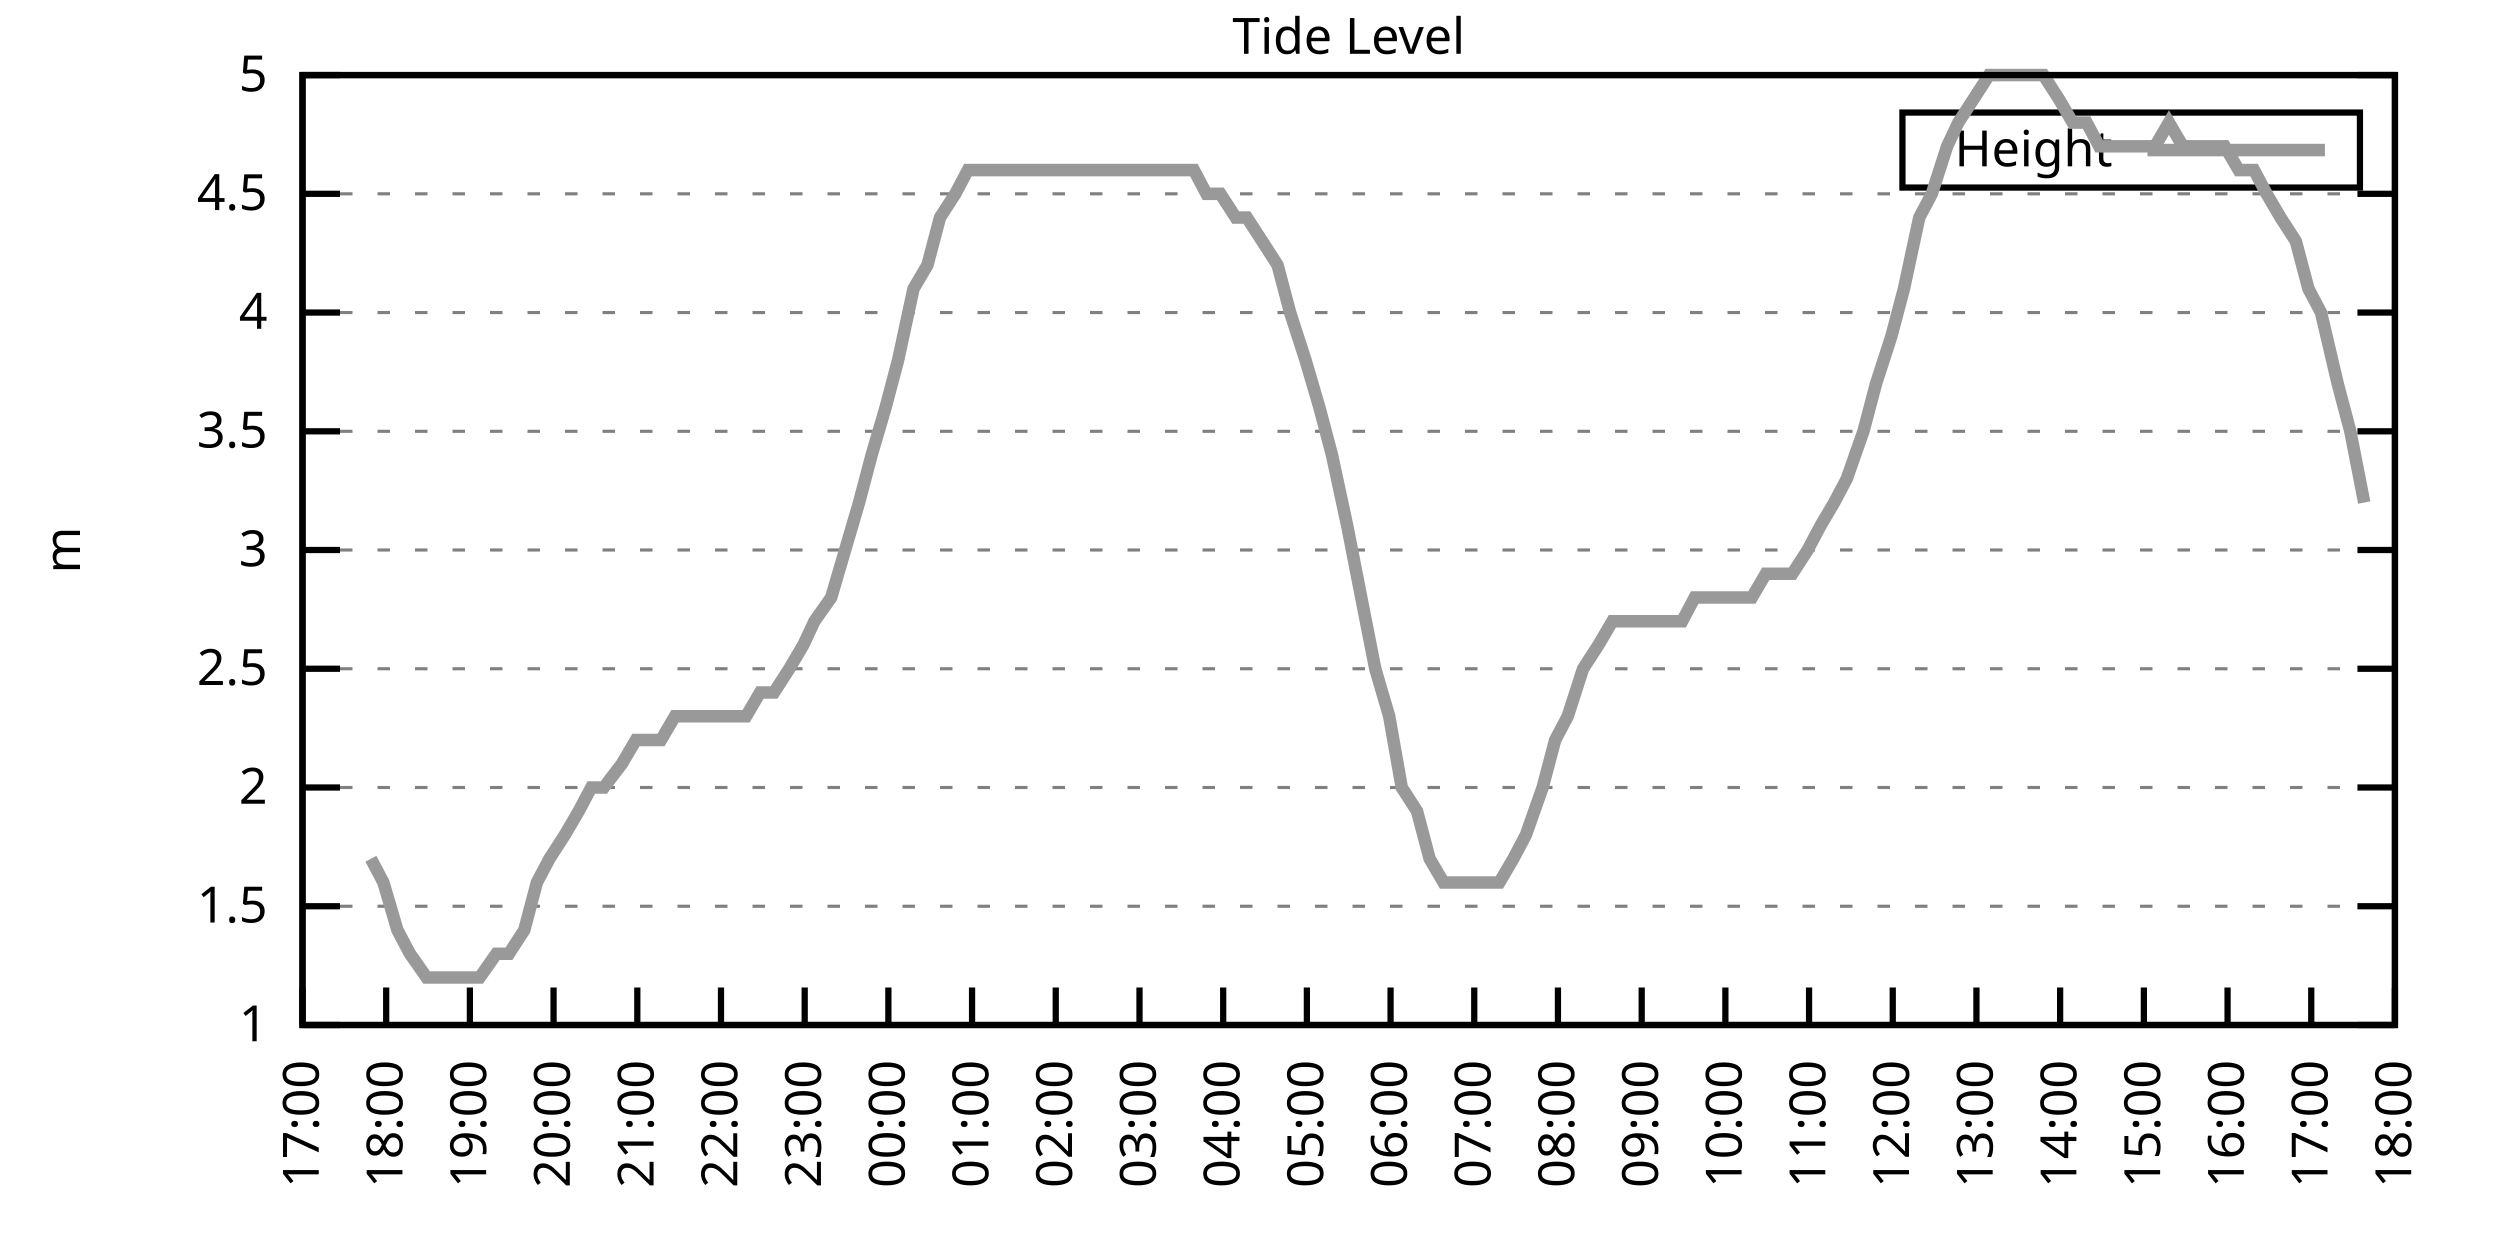
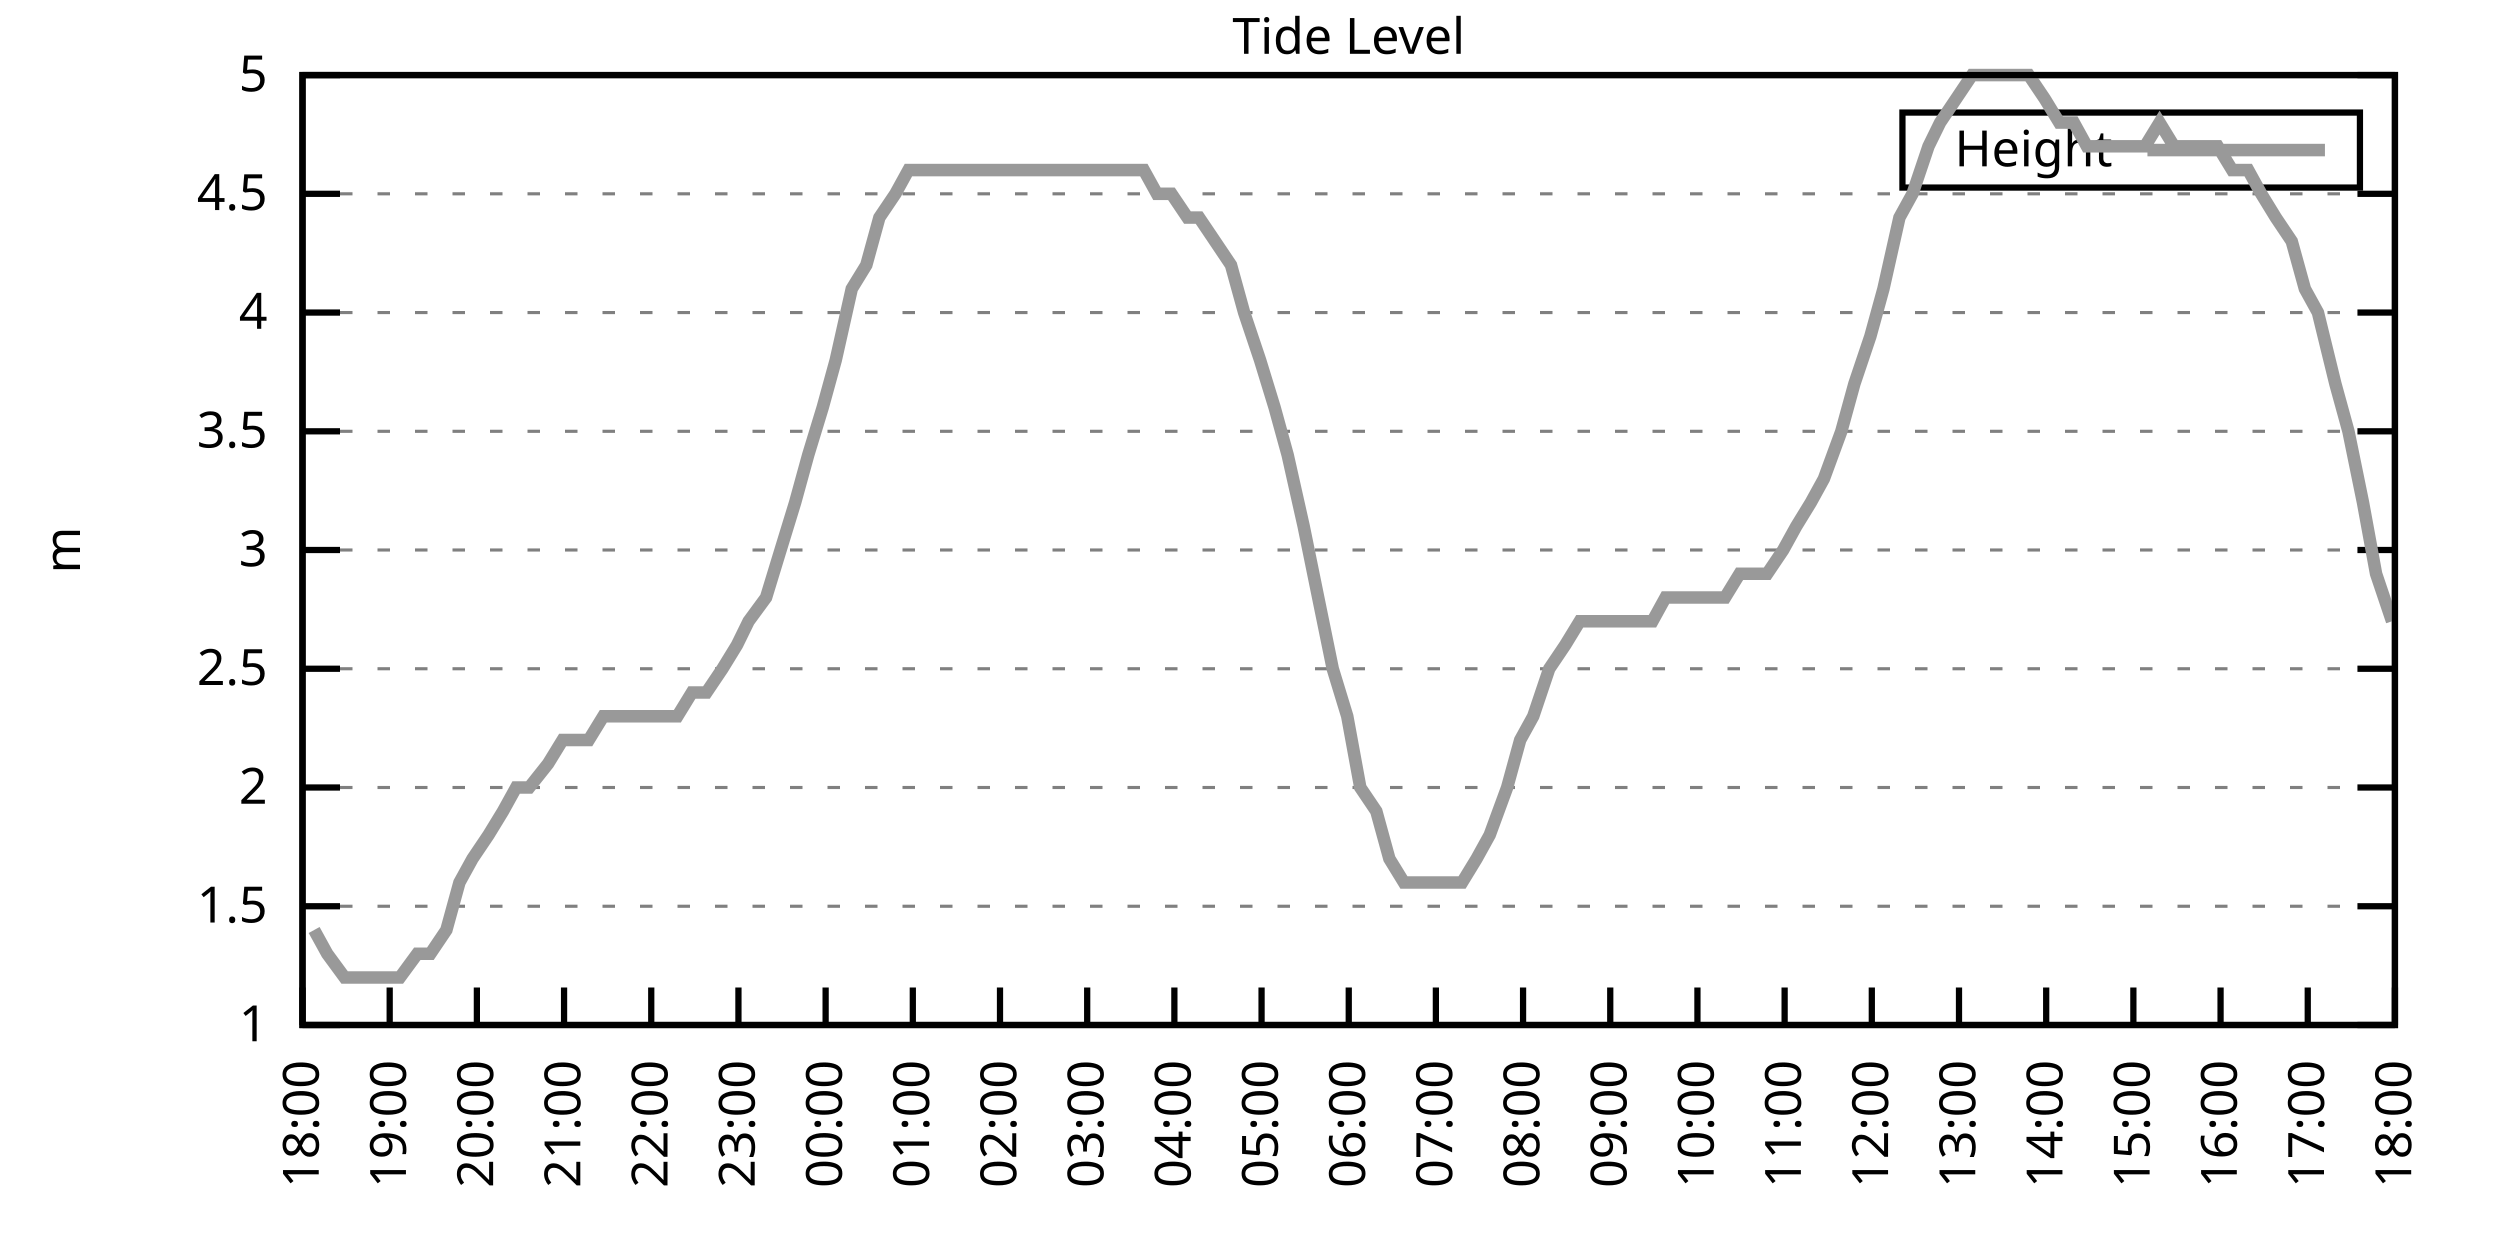
<svg xmlns="http://www.w3.org/2000/svg" xmlns:xlink="http://www.w3.org/1999/xlink" width="400" height="200" viewBox="0 0 400 200">
  <g id="gnuplot_canvas">
    <rect x="0" y="0" width="400" height="200" fill="none" />
    <defs>
      <circle id="gpDot" r="0.5" stroke-width="0.5" stroke="currentColor" />
      <path id="gpPt0" stroke-width="0.333" stroke="currentColor" d="M-1,0 h2 M0,-1 v2" />
      <path id="gpPt1" stroke-width="0.333" stroke="currentColor" d="M-1,-1 L1,1 M1,-1 L-1,1" />
      <path id="gpPt2" stroke-width="0.333" stroke="currentColor" d="M-1,0 L1,0 M0,-1 L0,1 M-1,-1 L1,1 M-1,1 L1,-1" />
      <rect id="gpPt3" stroke-width="0.333" stroke="currentColor" x="-1" y="-1" width="2" height="2" />
      <rect id="gpPt4" stroke-width="0.333" stroke="currentColor" fill="currentColor" x="-1" y="-1" width="2" height="2" />
      <circle id="gpPt5" stroke-width="0.333" stroke="currentColor" cx="0" cy="0" r="1" />
      <use xlink:href="#gpPt5" id="gpPt6" fill="currentColor" stroke="none" />
      <path id="gpPt7" stroke-width="0.333" stroke="currentColor" d="M0,-1.33 L-1.33,0.67 L1.33,0.67 z" />
      <use xlink:href="#gpPt7" id="gpPt8" fill="currentColor" stroke="none" />
      <use xlink:href="#gpPt7" id="gpPt9" stroke="currentColor" transform="rotate(180)" />
      <use xlink:href="#gpPt9" id="gpPt10" fill="currentColor" stroke="none" />
      <use xlink:href="#gpPt3" id="gpPt11" stroke="currentColor" transform="rotate(45)" />
      <use xlink:href="#gpPt11" id="gpPt12" fill="currentColor" stroke="none" />
      <path id="gpPt13" stroke-width="0.333" stroke="currentColor" d="M0,1.330 L1.265,0.411 L0.782,-1.067 L-0.782,-1.076 L-1.265,0.411 z" />
      <use xlink:href="#gpPt13" id="gpPt14" fill="currentColor" stroke="none" />
      <filter id="textbox" filterUnits="objectBoundingBox" x="0" y="0" height="1" width="1">
        <feFlood flood-color="white" flood-opacity="1" result="bgnd" />
        <feComposite in="SourceGraphic" in2="bgnd" operator="atop" />
      </filter>
      <filter id="greybox" filterUnits="objectBoundingBox" x="0" y="0" height="1" width="1">
        <feFlood flood-color="lightgrey" flood-opacity="1" result="grey" />
        <feComposite in="SourceGraphic" in2="grey" operator="atop" />
      </filter>
    </defs>
    <g fill="none" color="white" stroke="currentColor" stroke-width="1.00" stroke-linecap="butt" stroke-linejoin="miter">
</g>
    <g fill="none" color="black" stroke="currentColor" stroke-width="1.00" stroke-linecap="butt" stroke-linejoin="miter">
      <g stroke="none" shape-rendering="crispEdges">
        <polygon fill="rgb(255, 255, 255)" points="48.40,164.00 383.18,164.00 383.18,12.02 48.40,12.02 " />
      </g>
    </g>
    <g fill="none" color="black" stroke="currentColor" stroke-width="1.00" stroke-linecap="butt" stroke-linejoin="miter">
</g>
    <g fill="none" color="black" stroke="black" stroke-width="0.50" stroke-linecap="butt" stroke-linejoin="miter">
</g>
    <g fill="none" color="gray" stroke="currentColor" stroke-width="0.50" stroke-linecap="butt" stroke-linejoin="miter">
      <path stroke="gray" stroke-dasharray="2,4" class="gridline" d="M48.40,164.00 L383.19,164.00  " />
    </g>
    <g fill="none" color="gray" stroke="gray" stroke-width="1.00" stroke-linecap="butt" stroke-linejoin="miter">
</g>
    <g fill="none" color="black" stroke="currentColor" stroke-width="1.00" stroke-linecap="butt" stroke-linejoin="miter">
      <path stroke="black" d="M48.40,164.00 L54.40,164.00 M383.19,164.00 L377.19,164.00  " />
      <g transform="translate(42.80,166.60)" stroke="none" fill="black" font-family="Sans" font-size="8.00" text-anchor="end">
        <text>
          <tspan font-family="Sans"> 1</tspan>
        </text>
      </g>
    </g>
    <g fill="none" color="black" stroke="currentColor" stroke-width="1.00" stroke-linecap="butt" stroke-linejoin="miter">
</g>
    <g fill="none" color="black" stroke="black" stroke-width="0.50" stroke-linecap="butt" stroke-linejoin="miter">
</g>
    <g fill="none" color="gray" stroke="currentColor" stroke-width="0.50" stroke-linecap="butt" stroke-linejoin="miter">
      <path stroke="gray" stroke-dasharray="2,4" class="gridline" d="M48.40,145.00 L383.19,145.00  " />
    </g>
    <g fill="none" color="gray" stroke="gray" stroke-width="1.00" stroke-linecap="butt" stroke-linejoin="miter">
</g>
    <g fill="none" color="black" stroke="currentColor" stroke-width="1.00" stroke-linecap="butt" stroke-linejoin="miter">
      <path stroke="black" d="M48.40,145.00 L54.40,145.00 M383.19,145.00 L377.19,145.00  " />
      <g transform="translate(42.80,147.60)" stroke="none" fill="black" font-family="Sans" font-size="8.00" text-anchor="end">
        <text>
          <tspan font-family="Sans"> 1.5</tspan>
        </text>
      </g>
    </g>
    <g fill="none" color="black" stroke="currentColor" stroke-width="1.00" stroke-linecap="butt" stroke-linejoin="miter">
</g>
    <g fill="none" color="black" stroke="black" stroke-width="0.50" stroke-linecap="butt" stroke-linejoin="miter">
</g>
    <g fill="none" color="gray" stroke="currentColor" stroke-width="0.50" stroke-linecap="butt" stroke-linejoin="miter">
      <path stroke="gray" stroke-dasharray="2,4" class="gridline" d="M48.40,126.00 L383.19,126.00  " />
    </g>
    <g fill="none" color="gray" stroke="gray" stroke-width="1.00" stroke-linecap="butt" stroke-linejoin="miter">
</g>
    <g fill="none" color="black" stroke="currentColor" stroke-width="1.00" stroke-linecap="butt" stroke-linejoin="miter">
      <path stroke="black" d="M48.40,126.00 L54.40,126.00 M383.19,126.00 L377.19,126.00  " />
      <g transform="translate(42.80,128.60)" stroke="none" fill="black" font-family="Sans" font-size="8.00" text-anchor="end">
        <text>
          <tspan font-family="Sans"> 2</tspan>
        </text>
      </g>
    </g>
    <g fill="none" color="black" stroke="currentColor" stroke-width="1.00" stroke-linecap="butt" stroke-linejoin="miter">
</g>
    <g fill="none" color="black" stroke="black" stroke-width="0.50" stroke-linecap="butt" stroke-linejoin="miter">
</g>
    <g fill="none" color="gray" stroke="currentColor" stroke-width="0.50" stroke-linecap="butt" stroke-linejoin="miter">
      <path stroke="gray" stroke-dasharray="2,4" class="gridline" d="M48.40,107.00 L383.19,107.00  " />
    </g>
    <g fill="none" color="gray" stroke="gray" stroke-width="1.00" stroke-linecap="butt" stroke-linejoin="miter">
</g>
    <g fill="none" color="black" stroke="currentColor" stroke-width="1.00" stroke-linecap="butt" stroke-linejoin="miter">
      <path stroke="black" d="M48.40,107.00 L54.40,107.00 M383.19,107.00 L377.19,107.00  " />
      <g transform="translate(42.80,109.60)" stroke="none" fill="black" font-family="Sans" font-size="8.00" text-anchor="end">
        <text>
          <tspan font-family="Sans"> 2.5</tspan>
        </text>
      </g>
    </g>
    <g fill="none" color="black" stroke="currentColor" stroke-width="1.00" stroke-linecap="butt" stroke-linejoin="miter">
</g>
    <g fill="none" color="black" stroke="black" stroke-width="0.50" stroke-linecap="butt" stroke-linejoin="miter">
</g>
    <g fill="none" color="gray" stroke="currentColor" stroke-width="0.50" stroke-linecap="butt" stroke-linejoin="miter">
      <path stroke="gray" stroke-dasharray="2,4" class="gridline" d="M48.40,88.00 L383.19,88.00  " />
    </g>
    <g fill="none" color="gray" stroke="gray" stroke-width="1.00" stroke-linecap="butt" stroke-linejoin="miter">
</g>
    <g fill="none" color="black" stroke="currentColor" stroke-width="1.00" stroke-linecap="butt" stroke-linejoin="miter">
      <path stroke="black" d="M48.40,88.00 L54.40,88.00 M383.19,88.00 L377.19,88.00  " />
      <g transform="translate(42.80,90.60)" stroke="none" fill="black" font-family="Sans" font-size="8.00" text-anchor="end">
        <text>
          <tspan font-family="Sans"> 3</tspan>
        </text>
      </g>
    </g>
    <g fill="none" color="black" stroke="currentColor" stroke-width="1.00" stroke-linecap="butt" stroke-linejoin="miter">
</g>
    <g fill="none" color="black" stroke="black" stroke-width="0.50" stroke-linecap="butt" stroke-linejoin="miter">
</g>
    <g fill="none" color="gray" stroke="currentColor" stroke-width="0.50" stroke-linecap="butt" stroke-linejoin="miter">
      <path stroke="gray" stroke-dasharray="2,4" class="gridline" d="M48.40,69.01 L383.19,69.01  " />
    </g>
    <g fill="none" color="gray" stroke="gray" stroke-width="1.00" stroke-linecap="butt" stroke-linejoin="miter">
</g>
    <g fill="none" color="black" stroke="currentColor" stroke-width="1.00" stroke-linecap="butt" stroke-linejoin="miter">
      <path stroke="black" d="M48.40,69.01 L54.40,69.01 M383.19,69.01 L377.19,69.01  " />
      <g transform="translate(42.80,71.61)" stroke="none" fill="black" font-family="Sans" font-size="8.00" text-anchor="end">
        <text>
          <tspan font-family="Sans"> 3.5</tspan>
        </text>
      </g>
    </g>
    <g fill="none" color="black" stroke="currentColor" stroke-width="1.00" stroke-linecap="butt" stroke-linejoin="miter">
</g>
    <g fill="none" color="black" stroke="black" stroke-width="0.50" stroke-linecap="butt" stroke-linejoin="miter">
</g>
    <g fill="none" color="gray" stroke="currentColor" stroke-width="0.50" stroke-linecap="butt" stroke-linejoin="miter">
      <path stroke="gray" stroke-dasharray="2,4" class="gridline" d="M48.40,50.01 L383.19,50.01  " />
    </g>
    <g fill="none" color="gray" stroke="gray" stroke-width="1.00" stroke-linecap="butt" stroke-linejoin="miter">
</g>
    <g fill="none" color="black" stroke="currentColor" stroke-width="1.00" stroke-linecap="butt" stroke-linejoin="miter">
      <path stroke="black" d="M48.40,50.01 L54.40,50.01 M383.19,50.01 L377.19,50.01  " />
      <g transform="translate(42.80,52.61)" stroke="none" fill="black" font-family="Sans" font-size="8.00" text-anchor="end">
        <text>
          <tspan font-family="Sans"> 4</tspan>
        </text>
      </g>
    </g>
    <g fill="none" color="black" stroke="currentColor" stroke-width="1.00" stroke-linecap="butt" stroke-linejoin="miter">
</g>
    <g fill="none" color="black" stroke="black" stroke-width="0.50" stroke-linecap="butt" stroke-linejoin="miter">
</g>
    <g fill="none" color="gray" stroke="currentColor" stroke-width="0.50" stroke-linecap="butt" stroke-linejoin="miter">
      <path stroke="gray" stroke-dasharray="2,4" class="gridline" d="M48.40,31.01 L383.19,31.01  " />
    </g>
    <g fill="none" color="gray" stroke="gray" stroke-width="1.00" stroke-linecap="butt" stroke-linejoin="miter">
</g>
    <g fill="none" color="black" stroke="currentColor" stroke-width="1.00" stroke-linecap="butt" stroke-linejoin="miter">
      <path stroke="black" d="M48.40,31.01 L54.40,31.01 M383.19,31.01 L377.19,31.01  " />
      <g transform="translate(42.80,33.61)" stroke="none" fill="black" font-family="Sans" font-size="8.00" text-anchor="end">
        <text>
          <tspan font-family="Sans"> 4.5</tspan>
        </text>
      </g>
    </g>
    <g fill="none" color="black" stroke="currentColor" stroke-width="1.00" stroke-linecap="butt" stroke-linejoin="miter">
</g>
    <g fill="none" color="black" stroke="black" stroke-width="0.50" stroke-linecap="butt" stroke-linejoin="miter">
</g>
    <g fill="none" color="gray" stroke="currentColor" stroke-width="0.50" stroke-linecap="butt" stroke-linejoin="miter">
      <path stroke="gray" stroke-dasharray="2,4" class="gridline" d="M48.40,12.01 L383.19,12.01  " />
    </g>
    <g fill="none" color="gray" stroke="gray" stroke-width="1.00" stroke-linecap="butt" stroke-linejoin="miter">
</g>
    <g fill="none" color="black" stroke="currentColor" stroke-width="1.00" stroke-linecap="butt" stroke-linejoin="miter">
      <path stroke="black" d="M48.40,12.01 L54.40,12.01 M383.19,12.01 L377.19,12.01  " />
      <g transform="translate(42.80,14.61)" stroke="none" fill="black" font-family="Sans" font-size="8.00" text-anchor="end">
        <text>
          <tspan font-family="Sans"> 5</tspan>
        </text>
      </g>
    </g>
    <g fill="none" color="black" stroke="currentColor" stroke-width="1.00" stroke-linecap="butt" stroke-linejoin="miter">
      <path stroke="black" d="M48.40,164.00 L48.40,158.00  " />
      <g transform="translate(51.00,169.60) rotate(270.00)" stroke="none" fill="black" font-family="Sans" font-size="8.00" text-anchor="end">
        <text>
-           <tspan font-family="Sans">17:00</tspan>
-         </text>
-       </g>
-     </g>
-     <g fill="none" color="black" stroke="currentColor" stroke-width="1.00" stroke-linecap="butt" stroke-linejoin="miter">
-       <path stroke="black" d="M61.79,164.00 L61.79,158.00  " />
-       <g transform="translate(64.39,169.60) rotate(270.00)" stroke="none" fill="black" font-family="Sans" font-size="8.00" text-anchor="end">
-         <text>
          <tspan font-family="Sans">18:00</tspan>
        </text>
      </g>
    </g>
    <g fill="none" color="black" stroke="currentColor" stroke-width="1.00" stroke-linecap="butt" stroke-linejoin="miter">
-       <path stroke="black" d="M75.18,164.00 L75.18,158.00  " />
-       <g transform="translate(77.78,169.60) rotate(270.00)" stroke="none" fill="black" font-family="Sans" font-size="8.00" text-anchor="end">
+       <path stroke="black" d="M62.35,164.00 L62.35,158.00  " />
+       <g transform="translate(64.95,169.60) rotate(270.00)" stroke="none" fill="black" font-family="Sans" font-size="8.00" text-anchor="end">
        <text>
          <tspan font-family="Sans">19:00</tspan>
        </text>
      </g>
    </g>
    <g fill="none" color="black" stroke="currentColor" stroke-width="1.00" stroke-linecap="butt" stroke-linejoin="miter">
-       <path stroke="black" d="M88.57,164.00 L88.57,158.00  " />
-       <g transform="translate(91.17,169.60) rotate(270.00)" stroke="none" fill="black" font-family="Sans" font-size="8.00" text-anchor="end">
+       <path stroke="black" d="M76.30,164.00 L76.30,158.00  " />
+       <g transform="translate(78.90,169.60) rotate(270.00)" stroke="none" fill="black" font-family="Sans" font-size="8.00" text-anchor="end">
        <text>
          <tspan font-family="Sans">20:00</tspan>
        </text>
      </g>
    </g>
    <g fill="none" color="black" stroke="currentColor" stroke-width="1.00" stroke-linecap="butt" stroke-linejoin="miter">
-       <path stroke="black" d="M101.97,164.00 L101.97,158.00  " />
-       <g transform="translate(104.57,169.60) rotate(270.00)" stroke="none" fill="black" font-family="Sans" font-size="8.00" text-anchor="end">
+       <path stroke="black" d="M90.25,164.00 L90.25,158.00  " />
+       <g transform="translate(92.85,169.60) rotate(270.00)" stroke="none" fill="black" font-family="Sans" font-size="8.00" text-anchor="end">
        <text>
          <tspan font-family="Sans">21:00</tspan>
        </text>
      </g>
    </g>
    <g fill="none" color="black" stroke="currentColor" stroke-width="1.00" stroke-linecap="butt" stroke-linejoin="miter">
-       <path stroke="black" d="M115.36,164.00 L115.36,158.00  " />
-       <g transform="translate(117.96,169.60) rotate(270.00)" stroke="none" fill="black" font-family="Sans" font-size="8.00" text-anchor="end">
+       <path stroke="black" d="M104.20,164.00 L104.20,158.00  " />
+       <g transform="translate(106.80,169.60) rotate(270.00)" stroke="none" fill="black" font-family="Sans" font-size="8.00" text-anchor="end">
        <text>
          <tspan font-family="Sans">22:00</tspan>
        </text>
      </g>
    </g>
    <g fill="none" color="black" stroke="currentColor" stroke-width="1.00" stroke-linecap="butt" stroke-linejoin="miter">
-       <path stroke="black" d="M128.75,164.00 L128.75,158.00  " />
-       <g transform="translate(131.35,169.60) rotate(270.00)" stroke="none" fill="black" font-family="Sans" font-size="8.00" text-anchor="end">
+       <path stroke="black" d="M118.15,164.00 L118.15,158.00  " />
+       <g transform="translate(120.75,169.60) rotate(270.00)" stroke="none" fill="black" font-family="Sans" font-size="8.00" text-anchor="end">
        <text>
          <tspan font-family="Sans">23:00</tspan>
        </text>
      </g>
    </g>
    <g fill="none" color="black" stroke="currentColor" stroke-width="1.00" stroke-linecap="butt" stroke-linejoin="miter">
-       <path stroke="black" d="M142.14,164.00 L142.14,158.00  " />
-       <g transform="translate(144.74,169.60) rotate(270.00)" stroke="none" fill="black" font-family="Sans" font-size="8.00" text-anchor="end">
+       <path stroke="black" d="M132.10,164.00 L132.10,158.00  " />
+       <g transform="translate(134.70,169.60) rotate(270.00)" stroke="none" fill="black" font-family="Sans" font-size="8.00" text-anchor="end">
        <text>
          <tspan font-family="Sans">00:00</tspan>
        </text>
      </g>
    </g>
    <g fill="none" color="black" stroke="currentColor" stroke-width="1.00" stroke-linecap="butt" stroke-linejoin="miter">
-       <path stroke="black" d="M155.53,164.00 L155.53,158.00  " />
-       <g transform="translate(158.13,169.60) rotate(270.00)" stroke="none" fill="black" font-family="Sans" font-size="8.00" text-anchor="end">
+       <path stroke="black" d="M146.05,164.00 L146.05,158.00  " />
+       <g transform="translate(148.65,169.60) rotate(270.00)" stroke="none" fill="black" font-family="Sans" font-size="8.00" text-anchor="end">
        <text>
          <tspan font-family="Sans">01:00</tspan>
        </text>
      </g>
    </g>
    <g fill="none" color="black" stroke="currentColor" stroke-width="1.00" stroke-linecap="butt" stroke-linejoin="miter">
-       <path stroke="black" d="M168.92,164.00 L168.92,158.00  " />
-       <g transform="translate(171.52,169.60) rotate(270.00)" stroke="none" fill="black" font-family="Sans" font-size="8.00" text-anchor="end">
+       <path stroke="black" d="M160.00,164.00 L160.00,158.00  " />
+       <g transform="translate(162.60,169.60) rotate(270.00)" stroke="none" fill="black" font-family="Sans" font-size="8.00" text-anchor="end">
        <text>
          <tspan font-family="Sans">02:00</tspan>
        </text>
      </g>
    </g>
    <g fill="none" color="black" stroke="currentColor" stroke-width="1.00" stroke-linecap="butt" stroke-linejoin="miter">
-       <path stroke="black" d="M182.32,164.00 L182.32,158.00  " />
-       <g transform="translate(184.92,169.60) rotate(270.00)" stroke="none" fill="black" font-family="Sans" font-size="8.00" text-anchor="end">
+       <path stroke="black" d="M173.95,164.00 L173.95,158.00  " />
+       <g transform="translate(176.55,169.60) rotate(270.00)" stroke="none" fill="black" font-family="Sans" font-size="8.00" text-anchor="end">
        <text>
          <tspan font-family="Sans">03:00</tspan>
        </text>
      </g>
    </g>
    <g fill="none" color="black" stroke="currentColor" stroke-width="1.00" stroke-linecap="butt" stroke-linejoin="miter">
-       <path stroke="black" d="M195.71,164.00 L195.71,158.00  " />
-       <g transform="translate(198.31,169.60) rotate(270.00)" stroke="none" fill="black" font-family="Sans" font-size="8.00" text-anchor="end">
+       <path stroke="black" d="M187.90,164.00 L187.90,158.00  " />
+       <g transform="translate(190.50,169.60) rotate(270.00)" stroke="none" fill="black" font-family="Sans" font-size="8.00" text-anchor="end">
        <text>
          <tspan font-family="Sans">04:00</tspan>
        </text>
      </g>
    </g>
    <g fill="none" color="black" stroke="currentColor" stroke-width="1.00" stroke-linecap="butt" stroke-linejoin="miter">
-       <path stroke="black" d="M209.10,164.00 L209.10,158.00  " />
-       <g transform="translate(211.70,169.60) rotate(270.00)" stroke="none" fill="black" font-family="Sans" font-size="8.00" text-anchor="end">
+       <path stroke="black" d="M201.85,164.00 L201.85,158.00  " />
+       <g transform="translate(204.45,169.60) rotate(270.00)" stroke="none" fill="black" font-family="Sans" font-size="8.00" text-anchor="end">
        <text>
          <tspan font-family="Sans">05:00</tspan>
        </text>
      </g>
    </g>
    <g fill="none" color="black" stroke="currentColor" stroke-width="1.00" stroke-linecap="butt" stroke-linejoin="miter">
-       <path stroke="black" d="M222.49,164.00 L222.49,158.00  " />
-       <g transform="translate(225.09,169.60) rotate(270.00)" stroke="none" fill="black" font-family="Sans" font-size="8.00" text-anchor="end">
+       <path stroke="black" d="M215.80,164.00 L215.80,158.00  " />
+       <g transform="translate(218.40,169.60) rotate(270.00)" stroke="none" fill="black" font-family="Sans" font-size="8.00" text-anchor="end">
        <text>
          <tspan font-family="Sans">06:00</tspan>
        </text>
      </g>
    </g>
    <g fill="none" color="black" stroke="currentColor" stroke-width="1.00" stroke-linecap="butt" stroke-linejoin="miter">
-       <path stroke="black" d="M235.88,164.00 L235.88,158.00  " />
-       <g transform="translate(238.48,169.60) rotate(270.00)" stroke="none" fill="black" font-family="Sans" font-size="8.00" text-anchor="end">
+       <path stroke="black" d="M229.74,164.00 L229.74,158.00  " />
+       <g transform="translate(232.34,169.60) rotate(270.00)" stroke="none" fill="black" font-family="Sans" font-size="8.00" text-anchor="end">
        <text>
          <tspan font-family="Sans">07:00</tspan>
        </text>
      </g>
    </g>
    <g fill="none" color="black" stroke="currentColor" stroke-width="1.00" stroke-linecap="butt" stroke-linejoin="miter">
-       <path stroke="black" d="M249.27,164.00 L249.27,158.00  " />
-       <g transform="translate(251.87,169.60) rotate(270.00)" stroke="none" fill="black" font-family="Sans" font-size="8.00" text-anchor="end">
+       <path stroke="black" d="M243.69,164.00 L243.69,158.00  " />
+       <g transform="translate(246.29,169.60) rotate(270.00)" stroke="none" fill="black" font-family="Sans" font-size="8.00" text-anchor="end">
        <text>
          <tspan font-family="Sans">08:00</tspan>
        </text>
      </g>
    </g>
    <g fill="none" color="black" stroke="currentColor" stroke-width="1.00" stroke-linecap="butt" stroke-linejoin="miter">
-       <path stroke="black" d="M262.67,164.00 L262.67,158.00  " />
-       <g transform="translate(265.27,169.60) rotate(270.00)" stroke="none" fill="black" font-family="Sans" font-size="8.00" text-anchor="end">
+       <path stroke="black" d="M257.64,164.00 L257.64,158.00  " />
+       <g transform="translate(260.24,169.60) rotate(270.00)" stroke="none" fill="black" font-family="Sans" font-size="8.00" text-anchor="end">
        <text>
          <tspan font-family="Sans">09:00</tspan>
        </text>
      </g>
    </g>
    <g fill="none" color="black" stroke="currentColor" stroke-width="1.00" stroke-linecap="butt" stroke-linejoin="miter">
-       <path stroke="black" d="M276.06,164.00 L276.06,158.00  " />
-       <g transform="translate(278.66,169.60) rotate(270.00)" stroke="none" fill="black" font-family="Sans" font-size="8.00" text-anchor="end">
+       <path stroke="black" d="M271.59,164.00 L271.59,158.00  " />
+       <g transform="translate(274.19,169.60) rotate(270.00)" stroke="none" fill="black" font-family="Sans" font-size="8.00" text-anchor="end">
        <text>
          <tspan font-family="Sans">10:00</tspan>
        </text>
      </g>
    </g>
    <g fill="none" color="black" stroke="currentColor" stroke-width="1.00" stroke-linecap="butt" stroke-linejoin="miter">
-       <path stroke="black" d="M289.45,164.00 L289.45,158.00  " />
-       <g transform="translate(292.05,169.60) rotate(270.00)" stroke="none" fill="black" font-family="Sans" font-size="8.00" text-anchor="end">
+       <path stroke="black" d="M285.54,164.00 L285.54,158.00  " />
+       <g transform="translate(288.14,169.60) rotate(270.00)" stroke="none" fill="black" font-family="Sans" font-size="8.00" text-anchor="end">
        <text>
          <tspan font-family="Sans">11:00</tspan>
        </text>
      </g>
    </g>
    <g fill="none" color="black" stroke="currentColor" stroke-width="1.00" stroke-linecap="butt" stroke-linejoin="miter">
-       <path stroke="black" d="M302.84,164.00 L302.84,158.00  " />
-       <g transform="translate(305.44,169.60) rotate(270.00)" stroke="none" fill="black" font-family="Sans" font-size="8.00" text-anchor="end">
+       <path stroke="black" d="M299.49,164.00 L299.49,158.00  " />
+       <g transform="translate(302.09,169.60) rotate(270.00)" stroke="none" fill="black" font-family="Sans" font-size="8.00" text-anchor="end">
        <text>
          <tspan font-family="Sans">12:00</tspan>
        </text>
      </g>
    </g>
    <g fill="none" color="black" stroke="currentColor" stroke-width="1.00" stroke-linecap="butt" stroke-linejoin="miter">
-       <path stroke="black" d="M316.23,164.00 L316.23,158.00  " />
-       <g transform="translate(318.83,169.60) rotate(270.00)" stroke="none" fill="black" font-family="Sans" font-size="8.00" text-anchor="end">
+       <path stroke="black" d="M313.44,164.00 L313.44,158.00  " />
+       <g transform="translate(316.04,169.60) rotate(270.00)" stroke="none" fill="black" font-family="Sans" font-size="8.00" text-anchor="end">
        <text>
          <tspan font-family="Sans">13:00</tspan>
        </text>
      </g>
    </g>
    <g fill="none" color="black" stroke="currentColor" stroke-width="1.00" stroke-linecap="butt" stroke-linejoin="miter">
-       <path stroke="black" d="M329.62,164.00 L329.62,158.00  " />
-       <g transform="translate(332.22,169.60) rotate(270.00)" stroke="none" fill="black" font-family="Sans" font-size="8.00" text-anchor="end">
+       <path stroke="black" d="M327.39,164.00 L327.39,158.00  " />
+       <g transform="translate(329.99,169.60) rotate(270.00)" stroke="none" fill="black" font-family="Sans" font-size="8.00" text-anchor="end">
        <text>
          <tspan font-family="Sans">14:00</tspan>
        </text>
      </g>
    </g>
    <g fill="none" color="black" stroke="currentColor" stroke-width="1.00" stroke-linecap="butt" stroke-linejoin="miter">
-       <path stroke="black" d="M343.02,164.00 L343.02,158.00  " />
-       <g transform="translate(345.62,169.60) rotate(270.00)" stroke="none" fill="black" font-family="Sans" font-size="8.00" text-anchor="end">
+       <path stroke="black" d="M341.34,164.00 L341.34,158.00  " />
+       <g transform="translate(343.94,169.60) rotate(270.00)" stroke="none" fill="black" font-family="Sans" font-size="8.00" text-anchor="end">
        <text>
          <tspan font-family="Sans">15:00</tspan>
        </text>
      </g>
    </g>
    <g fill="none" color="black" stroke="currentColor" stroke-width="1.00" stroke-linecap="butt" stroke-linejoin="miter">
-       <path stroke="black" d="M356.41,164.00 L356.41,158.00  " />
-       <g transform="translate(359.01,169.60) rotate(270.00)" stroke="none" fill="black" font-family="Sans" font-size="8.00" text-anchor="end">
+       <path stroke="black" d="M355.29,164.00 L355.29,158.00  " />
+       <g transform="translate(357.89,169.60) rotate(270.00)" stroke="none" fill="black" font-family="Sans" font-size="8.00" text-anchor="end">
        <text>
          <tspan font-family="Sans">16:00</tspan>
        </text>
      </g>
    </g>
    <g fill="none" color="black" stroke="currentColor" stroke-width="1.00" stroke-linecap="butt" stroke-linejoin="miter">
-       <path stroke="black" d="M369.80,164.00 L369.80,158.00  " />
-       <g transform="translate(372.40,169.60) rotate(270.00)" stroke="none" fill="black" font-family="Sans" font-size="8.00" text-anchor="end">
+       <path stroke="black" d="M369.24,164.00 L369.24,158.00  " />
+       <g transform="translate(371.84,169.60) rotate(270.00)" stroke="none" fill="black" font-family="Sans" font-size="8.00" text-anchor="end">
        <text>
          <tspan font-family="Sans">17:00</tspan>
        </text>
      </g>
    </g>
    <g fill="none" color="black" stroke="currentColor" stroke-width="1.00" stroke-linecap="butt" stroke-linejoin="miter">
      <path stroke="black" d="M383.19,164.00 L383.19,158.00  " />
      <g transform="translate(385.79,169.60) rotate(270.00)" stroke="none" fill="black" font-family="Sans" font-size="8.00" text-anchor="end">
        <text>
          <tspan font-family="Sans">18:00</tspan>
        </text>
      </g>
    </g>
    <g fill="none" color="black" stroke="currentColor" stroke-width="1.00" stroke-linecap="butt" stroke-linejoin="miter">
</g>
    <g fill="none" color="black" stroke="currentColor" stroke-width="1.00" stroke-linecap="butt" stroke-linejoin="miter">
      <path stroke="black" d="M48.40,12.01 L48.40,164.00 L383.19,164.00 L383.19,12.01 L48.40,12.01 Z  " />
    </g>
    <g fill="none" color="black" stroke="currentColor" stroke-width="1.00" stroke-linecap="butt" stroke-linejoin="miter">
</g>
    <g fill="none" color="black" stroke="currentColor" stroke-width="1.00" stroke-linecap="butt" stroke-linejoin="miter">
      <path stroke="black" d="M304.39,30.01 L304.39,18.01 L377.59,18.01 L377.59,30.01 L304.39,30.01 Z  " />
    </g>
    <g id="Tide_level_plot_1">
      <g fill="none" color="white" stroke="black" stroke-width="2.00" stroke-linecap="butt" stroke-linejoin="miter">
</g>
      <g fill="none" color="black" stroke="currentColor" stroke-width="2.00" stroke-linecap="butt" stroke-linejoin="miter">
        <g transform="translate(337.99,26.61)" stroke="none" fill="black" font-family="Sans" font-size="8.00" text-anchor="end">
          <text>
            <tspan font-family="Sans">Height</tspan>
          </text>
        </g>
      </g>
      <g fill="none" color="black" stroke="currentColor" stroke-width="2.00" stroke-linecap="butt" stroke-linejoin="miter">
-         <path stroke="rgb(153, 153, 153)" d="M343.59,24.01 L371.99,24.01 M59.34,137.40 L61.35,141.20 L63.58,148.80 L65.59,152.60 L68.26,156.40 L70.27,156.40   L72.50,156.40 L74.29,156.40 L76.75,156.40 L79.42,152.60 L81.43,152.60 L83.89,148.80 L85.90,141.20 L87.91,137.40   L90.36,133.60 L92.59,129.80 L94.60,126.00 L96.61,126.00 L99.51,122.20 L101.74,118.40 L103.31,118.40 L105.76,118.40   L107.99,114.60 L110.67,114.60 L112.90,114.60 L115.13,114.60 L117.14,114.60 L119.38,114.60 L121.61,110.80 L123.84,110.80   L126.29,107.00 L128.53,103.20 L130.31,99.40 L132.99,95.60 L135.22,88.00 L137.45,80.41 L139.46,72.81 L141.69,65.21   L143.70,57.61 L146.16,46.21 L148.39,42.41 L150.40,34.81 L152.85,31.01 L154.86,27.21 L157.10,27.21 L159.10,27.21   L161.11,27.21 L164.01,27.21 L166.47,27.21 L168.03,27.21 L170.93,27.21 L172.94,27.21 L174.95,27.21 L177.63,27.21   L179.86,27.21 L181.87,27.21 L183.66,27.21 L186.56,27.21 L188.34,27.21 L191.02,27.21 L193.03,31.01 L195.26,31.01   L197.72,34.81 L199.50,34.81 L201.96,38.61 L204.41,42.41 L206.42,50.01 L208.88,57.61 L211.11,65.21 L213.12,72.81   L215.57,84.21 L217.80,95.60 L220.04,107.00 L222.27,114.60 L224.28,126.00 L226.73,129.80 L228.74,137.40 L230.97,141.20   L233.43,141.20 L235.44,141.20 L237.89,141.20 L239.90,141.20 L242.13,137.40 L244.14,133.60 L246.82,126.00 L248.83,118.40   L250.84,114.60 L253.29,107.00 L255.75,103.20 L257.98,99.40 L259.99,99.40 L262.22,99.40 L264.67,99.40 L266.68,99.40   L269.14,99.40 L271.15,95.60 L273.38,95.60 L275.39,95.60 L277.84,95.60 L280.30,95.60 L282.53,91.80 L284.54,91.80   L286.77,91.80 L289.23,88.00 L291.23,84.21 L293.47,80.41 L295.48,76.61 L298.15,69.01 L300.16,61.41 L302.62,53.81   L304.63,46.21 L307.08,34.81 L309.09,31.01 L311.54,23.41 L313.33,19.61 L315.79,15.81 L318.24,12.01 L320.47,12.01   L322.26,12.01 L324.94,12.01 L326.95,12.01 L329.40,15.81 L331.63,19.61 L333.86,19.61 L335.87,23.41 L337.88,23.41   L340.56,23.41 L342.57,23.41 L344.80,23.41 L347.03,19.61 L349.26,23.41 L351.72,23.41 L353.95,23.41 L355.96,23.41   L358.19,27.21 L360.65,27.21 L362.66,31.01 L364.89,34.81 L367.34,38.61 L369.35,46.21 L371.36,50.01 L374.04,61.41   L376.05,69.01 L378.28,80.41  " />
+         <path stroke="rgb(153, 153, 153)" d="M343.59,24.01 L371.99,24.01 M50.26,148.80 L52.35,152.60 L55.14,156.40 L57.23,156.40 L59.56,156.40 L61.42,156.40   L63.98,156.40 L66.77,152.60 L68.86,152.60 L71.42,148.80 L73.51,141.20 L75.60,137.40 L78.16,133.60 L80.48,129.80   L82.58,126.00 L84.67,126.00 L87.69,122.20 L90.02,118.40 L91.64,118.40 L94.20,118.40 L96.53,114.60 L99.32,114.60   L101.64,114.60 L103.97,114.60 L106.06,114.60 L108.38,114.60 L110.71,110.80 L113.03,110.80 L115.59,107.00 L117.92,103.20   L119.78,99.40 L122.57,95.60 L124.89,88.00 L127.22,80.41 L129.31,72.81 L131.63,65.21 L133.72,57.61 L136.28,46.21   L138.61,42.41 L140.70,34.81 L143.26,31.01 L145.35,27.21 L147.67,27.21 L149.77,27.21 L151.86,27.21 L154.88,27.21   L157.44,27.21 L159.07,27.21 L162.09,27.21 L164.18,27.21 L166.27,27.21 L169.06,27.21 L171.39,27.21 L173.48,27.21   L175.34,27.21 L178.36,27.21 L180.22,27.21 L183.01,27.21 L185.11,31.01 L187.43,31.01 L189.99,34.81 L191.85,34.81   L194.41,38.61 L196.96,42.41 L199.06,50.01 L201.61,57.61 L203.94,65.21 L206.03,72.81 L208.59,84.21 L210.91,95.60   L213.24,107.00 L215.56,114.60 L217.65,126.00 L220.21,129.80 L222.30,137.40 L224.63,141.20 L227.19,141.20 L229.28,141.20   L231.84,141.20 L233.93,141.20 L236.25,137.40 L238.35,133.60 L241.14,126.00 L243.23,118.40 L245.32,114.60 L247.88,107.00   L250.44,103.20 L252.76,99.40 L254.85,99.40 L257.18,99.40 L259.74,99.40 L261.83,99.40 L264.39,99.40 L266.48,95.60   L268.80,95.60 L270.90,95.60 L273.45,95.60 L276.01,95.60 L278.34,91.80 L280.43,91.80 L282.75,91.80 L285.31,88.00   L287.40,84.21 L289.73,80.41 L291.82,76.61 L294.61,69.01 L296.70,61.41 L299.26,53.81 L301.35,46.21 L303.91,34.81   L306.00,31.01 L308.56,23.41 L310.42,19.61 L312.98,15.81 L315.53,12.01 L317.86,12.01 L319.72,12.01 L322.51,12.01   L324.60,12.01 L327.16,15.81 L329.48,19.61 L331.81,19.61 L333.90,23.41 L335.99,23.41 L338.78,23.41 L340.88,23.41   L343.20,23.41 L345.53,19.61 L347.85,23.41 L350.41,23.41 L352.73,23.41 L354.83,23.41 L357.15,27.21 L359.71,27.21   L361.80,31.01 L364.13,34.81 L366.68,38.61 L368.78,46.21 L370.87,50.01 L373.66,61.41 L375.75,69.01 L378.08,80.41   L380.17,91.80 L382.73,99.40  " />
      </g>
    </g>
    <g fill="none" color="black" stroke="currentColor" stroke-width="2.00" stroke-linecap="butt" stroke-linejoin="miter">
</g>
    <g fill="none" color="black" stroke="black" stroke-width="1.00" stroke-linecap="butt" stroke-linejoin="miter">
</g>
    <g fill="none" color="black" stroke="currentColor" stroke-width="1.00" stroke-linecap="butt" stroke-linejoin="miter">
      <path stroke="black" d="M48.40,12.01 L48.40,164.00 L383.19,164.00 L383.19,12.01 L48.40,12.01 Z  " />
      <g transform="translate(12.80,88.01) rotate(270.00)" stroke="none" fill="black" font-family="Sans" font-size="8.00" text-anchor="middle">
        <text>
          <tspan font-family="Sans">m</tspan>
        </text>
      </g>
    </g>
    <g fill="none" color="black" stroke="currentColor" stroke-width="1.00" stroke-linecap="butt" stroke-linejoin="miter">
</g>
    <g fill="none" color="black" stroke="currentColor" stroke-width="1.00" stroke-linecap="butt" stroke-linejoin="miter">
      <g transform="translate(215.79,8.61)" stroke="none" fill="black" font-family="Sans" font-size="8.00" text-anchor="middle">
        <text>
          <tspan font-family="Sans">Tide Level</tspan>
        </text>
      </g>
    </g>
    <g fill="none" color="black" stroke="currentColor" stroke-width="1.00" stroke-linecap="butt" stroke-linejoin="miter">
</g>
  </g>
</svg>
